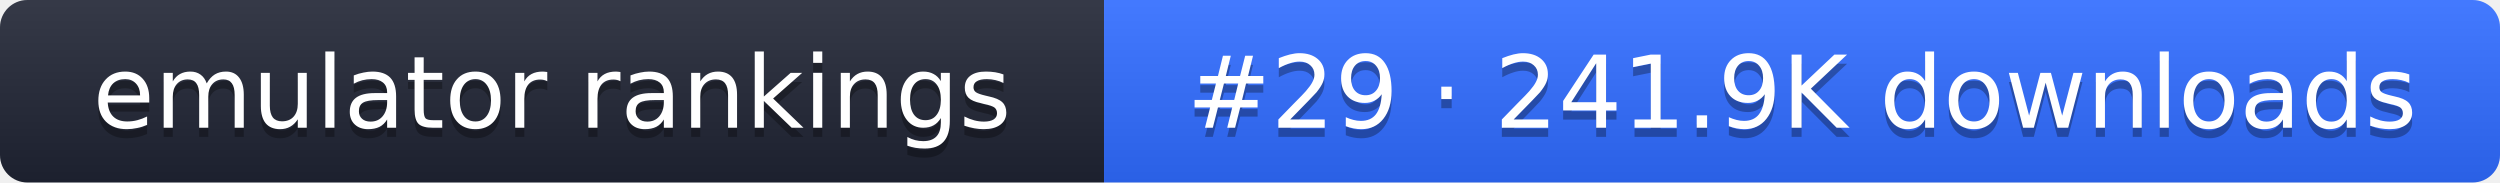
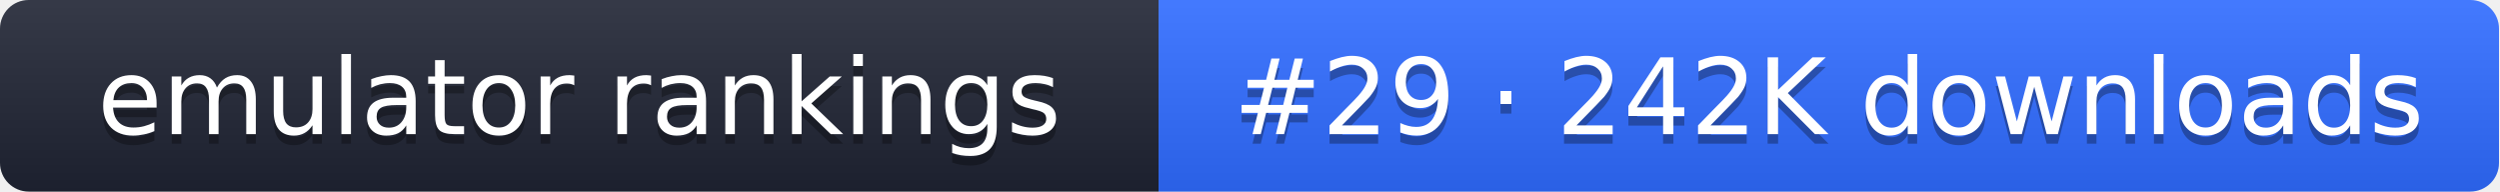
- <svg xmlns="http://www.w3.org/2000/svg" width="274" height="20" role="img" aria-label="emulator rankings: #29 · 241.9K downloads">
+ <svg xmlns="http://www.w3.org/2000/svg" width="261" height="20" role="img" aria-label="emulator rankings: #29 · 242K downloads">
  <linearGradient id="g" x2="0" y2="100%">
    <stop offset="0" stop-color="#fff" stop-opacity=".1" />
    <stop offset="1" stop-opacity=".1" />
  </linearGradient>
  <clipPath id="r">
-     <rect width="274" height="20" rx="3" fill="#fff" />
+     <rect width="261" height="20" rx="3" fill="#fff" />
  </clipPath>
  <g clip-path="url(#r)">
    <rect width="121" height="20" fill="#1f2433" />
-     <rect x="121" width="153" height="20" fill="#2f6bff" />
-     <rect width="274" height="20" fill="url(#g)" />
+     <rect x="121" width="140" height="20" fill="#2f6bff" />
+     <rect width="261" height="20" fill="url(#g)" />
  </g>
  <g fill="#fff" text-anchor="middle" font-family="Verdana,DejaVu Sans,sans-serif" font-size="11">
    <text x="60.5" y="15" fill="#010101" fill-opacity=".3">emulator rankings</text>
    <text x="60.5" y="14">emulator rankings</text>
-     <text x="197.5" y="15" fill="#010101" fill-opacity=".3">#29 · 241.9K downloads</text>
-     <text x="197.5" y="14">#29 · 241.9K downloads</text>
+     <text x="191" y="15" fill="#010101" fill-opacity=".3">#29 · 242K downloads</text>
+     <text x="191" y="14">#29 · 242K downloads</text>
  </g>
</svg>
